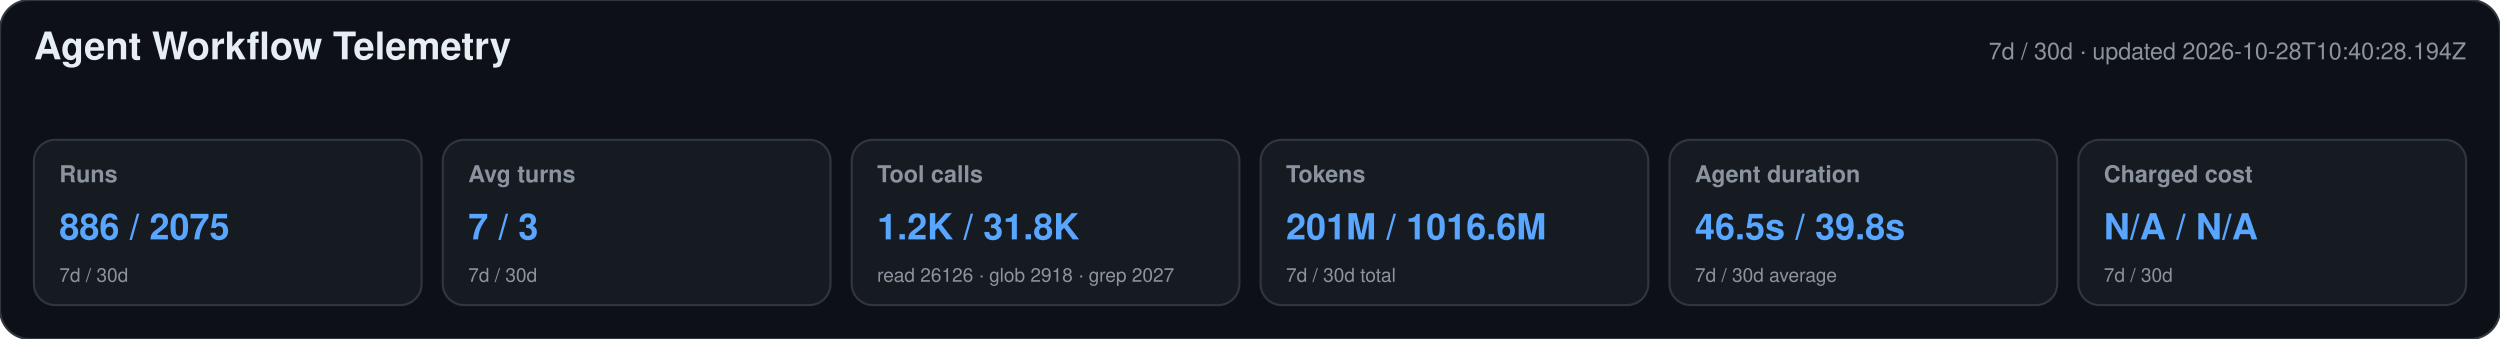
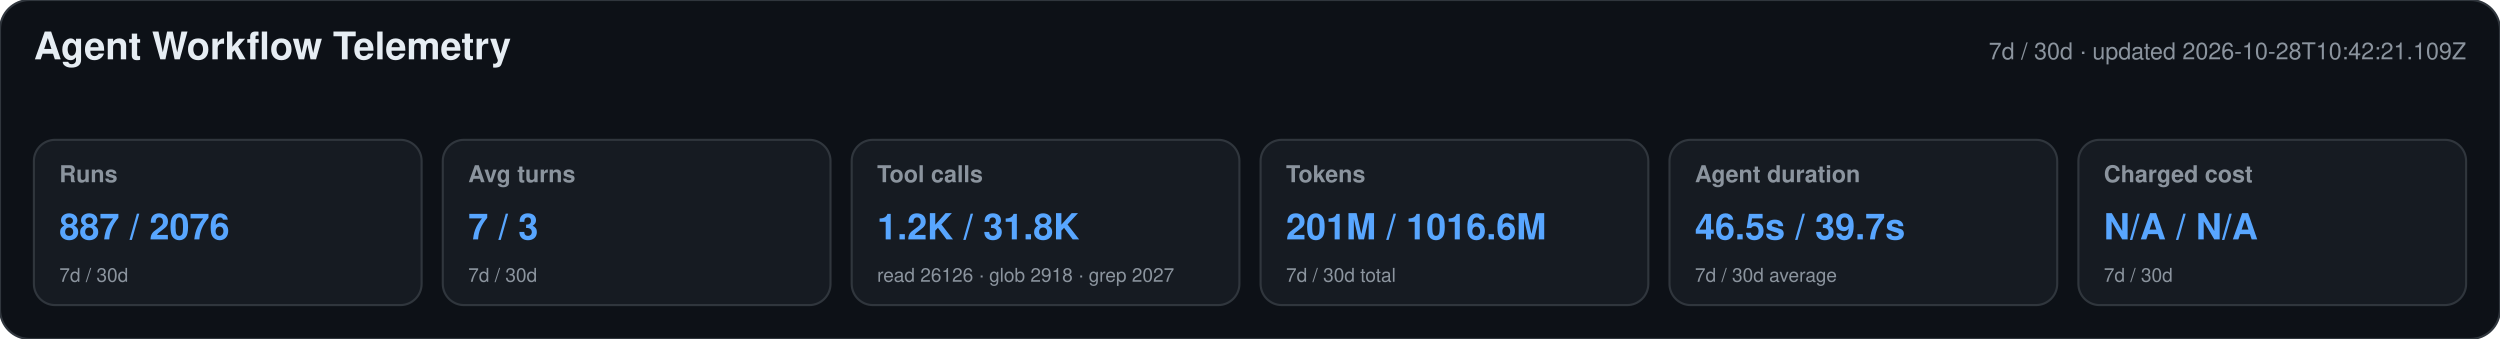
<svg xmlns="http://www.w3.org/2000/svg" width="1180" height="160" viewBox="0 0 1180 160" role="img" aria-labelledby="title desc">
  <style>text{font-family:-apple-system,BlinkMacSystemFont,"Segoe UI",Helvetica,Arial,sans-serif}.heading{font-size:18px;font-weight:650;fill:#e6edf3}.meta,.label,.secondary{fill:#8b949e}.meta,.label{font-size:11px}.label{font-weight:600}.primary{font-size:17px;font-weight:700;fill:#58a6ff}.secondary{font-size:9px}</style>
  <rect width="1180" height="160" rx="14" fill="#0d1117" stroke="#30363d" />
  <text x="16" y="28" class="heading">Agent Workflow Telemetry</text>
-   <text x="1164" y="28" text-anchor="end" class="meta">7d / 30d · updated 2026-10-28T10:40:28.194Z</text>
+   <text x="1164" y="28" text-anchor="end" class="meta">7d / 30d · updated 2026-10-28T10:42:21.109Z</text>
  <g>
    <rect x="16" y="66" width="183" height="78" rx="10" fill="#161b22" stroke="#30363d" />
    <text x="28" y="86" class="label">Runs</text>
-     <text x="28" y="113" class="primary">886 / 2075</text>
+     <text x="28" y="113" class="primary">887 / 2076</text>
    <text x="28" y="133" class="secondary">7d / 30d</text>
  </g>
  <g>
    <rect x="209" y="66" width="183" height="78" rx="10" fill="#161b22" stroke="#30363d" />
    <text x="221" y="86" class="label">Avg turns</text>
    <text x="221" y="113" class="primary">7 / 3</text>
    <text x="221" y="133" class="secondary">7d / 30d</text>
  </g>
  <g>
    <rect x="402" y="66" width="183" height="78" rx="10" fill="#161b22" stroke="#30363d" />
    <text x="414" y="86" class="label">Tool calls</text>
    <text x="414" y="113" class="primary">1.2K / 31.8K</text>
    <text x="414" y="133" class="secondary">read 26126 · glob 2918 · grep 2027</text>
  </g>
  <g>
    <rect x="595" y="66" width="183" height="78" rx="10" fill="#161b22" stroke="#30363d" />
    <text x="607" y="86" class="label">Tokens</text>
    <text x="607" y="113" class="primary">201M / 1016.6M</text>
    <text x="607" y="133" class="secondary">7d / 30d total</text>
  </g>
  <g>
    <rect x="788" y="66" width="183" height="78" rx="10" fill="#161b22" stroke="#30363d" />
    <text x="800" y="86" class="label">Agent duration</text>
-     <text x="800" y="113" class="primary">46.5s / 39.8s</text>
+     <text x="800" y="113" class="primary">46.5s / 39.7s</text>
    <text x="800" y="133" class="secondary">7d / 30d average</text>
  </g>
  <g>
    <rect x="981" y="66" width="183" height="78" rx="10" fill="#161b22" stroke="#30363d" />
    <text x="993" y="86" class="label">Charged cost</text>
    <text x="993" y="113" class="primary">N/A / N/A</text>
    <text x="993" y="133" class="secondary">7d / 30d</text>
  </g>
</svg>
